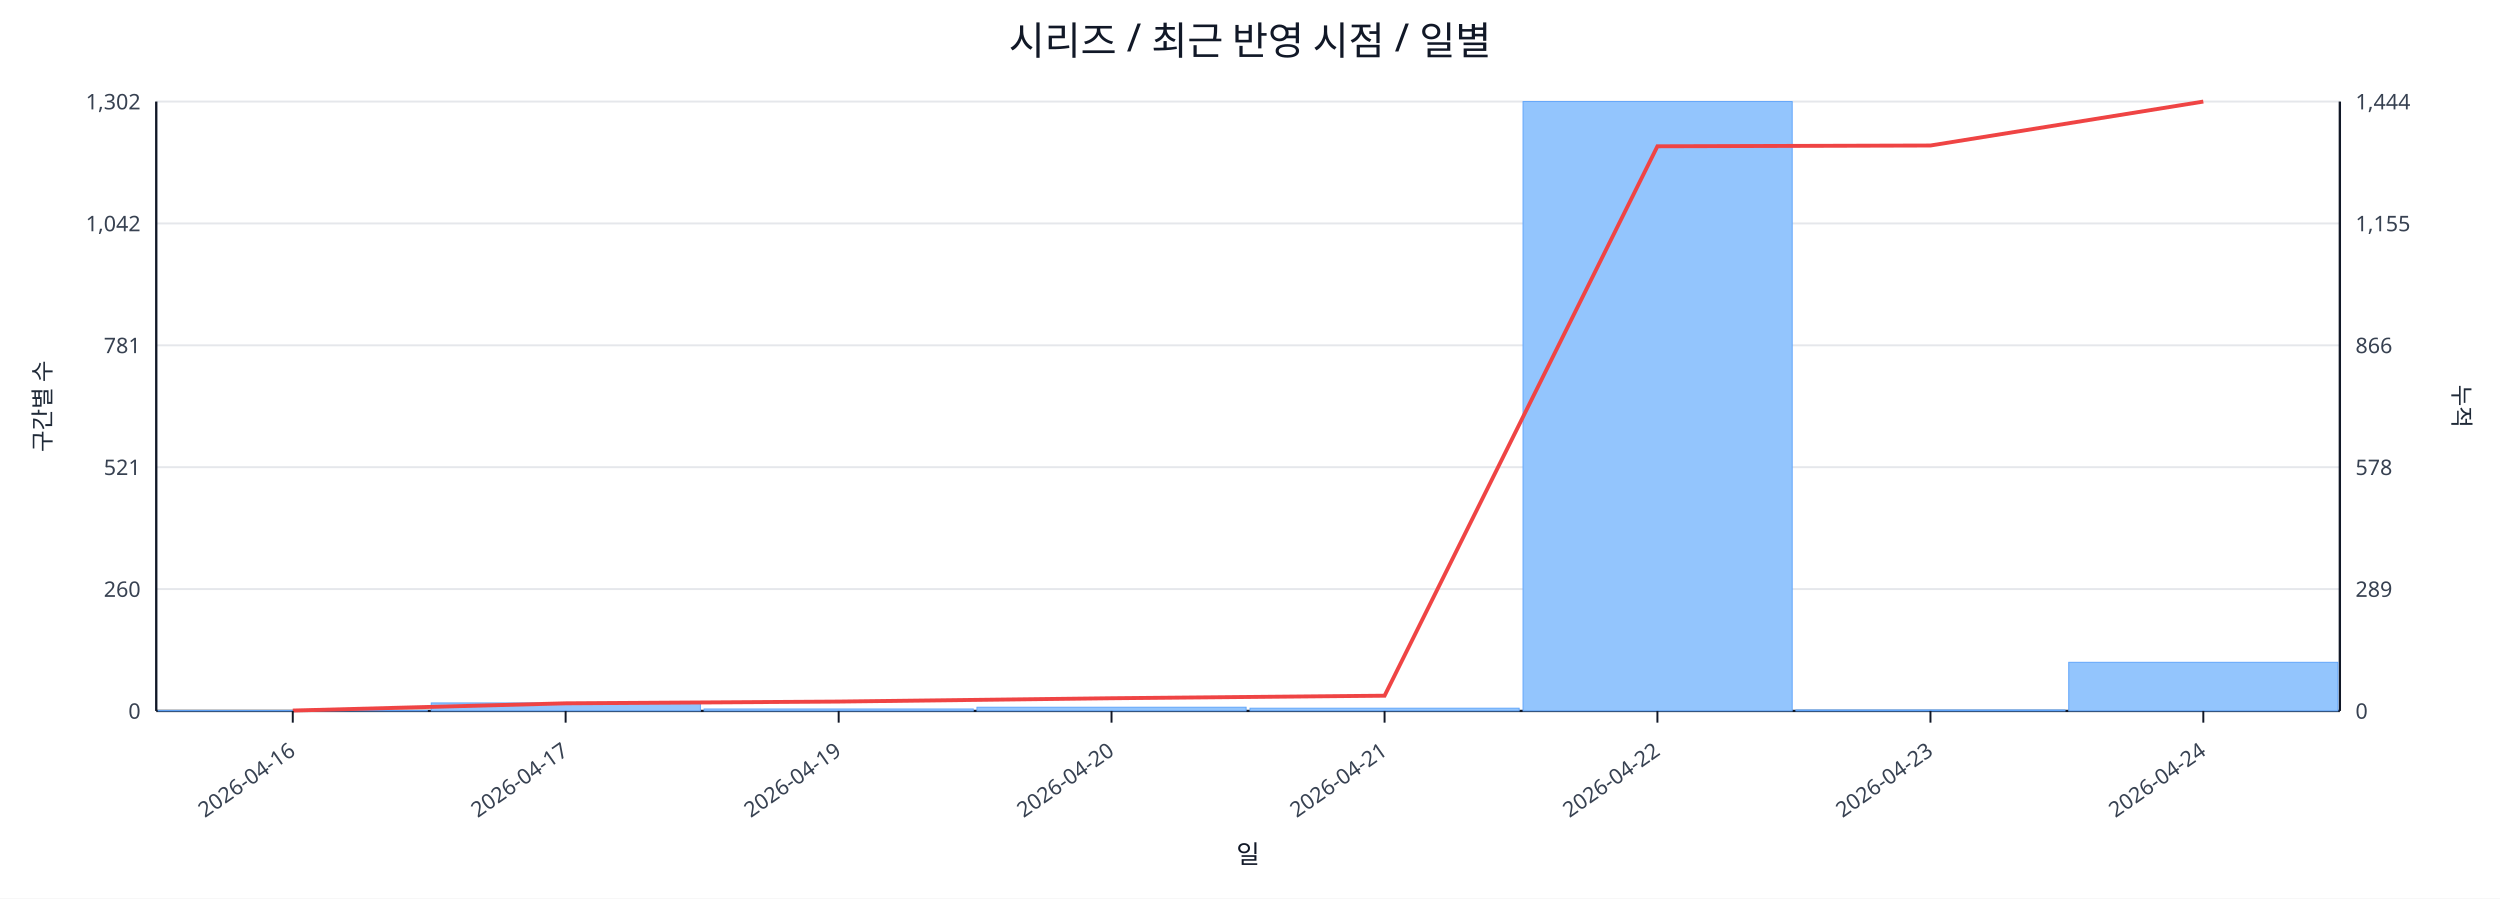
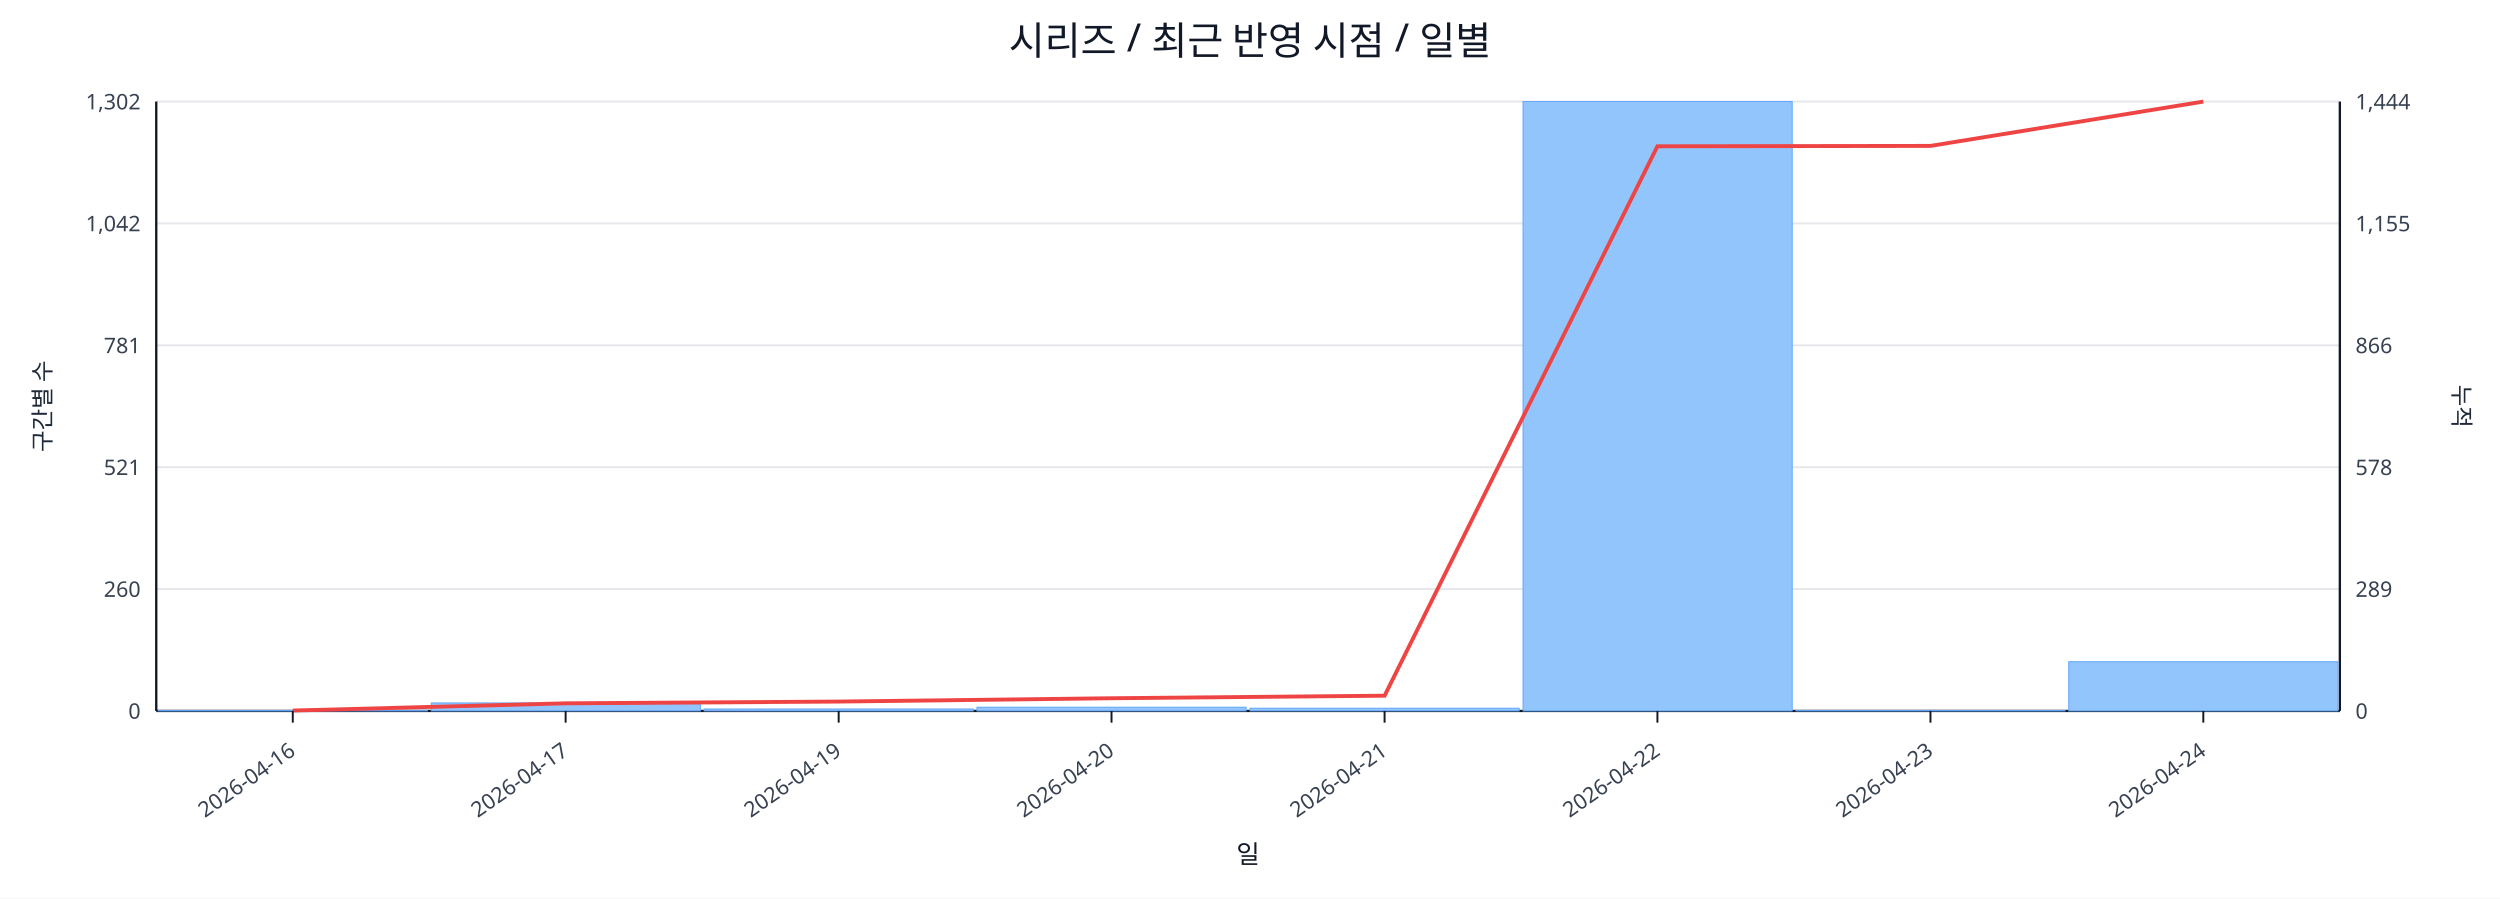
<svg xmlns="http://www.w3.org/2000/svg" width="1280" height="460" viewBox="0 0 1280 460">
  <rect x="0" y="0" width="100%" height="100%" fill="#ffffff" />
  <text x="640.0" y="28" font-size="20" text-anchor="middle" font-family="sans-serif" fill="#111827">시리즈 / 최근 반영 시점 / 일별</text>
  <line x1="80.0" y1="52.0" x2="1198.0" y2="52.0" stroke="#e5e7eb" stroke-width="1" />
  <text x="72.0" y="56.0" font-size="11" text-anchor="end" font-family="sans-serif" fill="#374151">1,302</text>
  <text x="1206.0" y="56.0" font-size="11" text-anchor="start" font-family="sans-serif" fill="#374151">1,444</text>
  <line x1="80.0" y1="114.4" x2="1198.0" y2="114.4" stroke="#e5e7eb" stroke-width="1" />
  <text x="72.0" y="118.4" font-size="11" text-anchor="end" font-family="sans-serif" fill="#374151">1,042</text>
  <text x="1206.0" y="118.4" font-size="11" text-anchor="start" font-family="sans-serif" fill="#374151">1,155</text>
  <line x1="80.0" y1="176.8" x2="1198.0" y2="176.8" stroke="#e5e7eb" stroke-width="1" />
  <text x="72.0" y="180.8" font-size="11" text-anchor="end" font-family="sans-serif" fill="#374151">781</text>
  <text x="1206.0" y="180.8" font-size="11" text-anchor="start" font-family="sans-serif" fill="#374151">866</text>
  <line x1="80.0" y1="239.2" x2="1198.0" y2="239.2" stroke="#e5e7eb" stroke-width="1" />
  <text x="72.0" y="243.2" font-size="11" text-anchor="end" font-family="sans-serif" fill="#374151">521</text>
  <text x="1206.0" y="243.2" font-size="11" text-anchor="start" font-family="sans-serif" fill="#374151">578</text>
  <line x1="80.0" y1="301.6" x2="1198.0" y2="301.6" stroke="#e5e7eb" stroke-width="1" />
  <text x="72.0" y="305.6" font-size="11" text-anchor="end" font-family="sans-serif" fill="#374151">260</text>
  <text x="1206.0" y="305.6" font-size="11" text-anchor="start" font-family="sans-serif" fill="#374151">289</text>
  <line x1="80.0" y1="364.0" x2="1198.0" y2="364.0" stroke="#e5e7eb" stroke-width="1" />
  <text x="72.0" y="368.0" font-size="11" text-anchor="end" font-family="sans-serif" fill="#374151">0</text>
  <text x="1206.0" y="368.0" font-size="11" text-anchor="start" font-family="sans-serif" fill="#374151">0</text>
  <line x1="80.0" y1="364.0" x2="1198.0" y2="364.0" stroke="#111827" stroke-width="1.2" />
  <line x1="80.0" y1="52.0" x2="80.0" y2="364.0" stroke="#111827" stroke-width="1.2" />
  <line x1="1198.0" y1="52.0" x2="1198.0" y2="364.0" stroke="#111827" stroke-width="1.2" />
  <rect x="81.0" y="363.8" width="137.8" height="0.2" fill="#93c5fd" stroke="#60a5fa" stroke-width="0.5" />
  <rect x="220.8" y="359.9" width="137.8" height="4.1" fill="#93c5fd" stroke="#60a5fa" stroke-width="0.5" />
  <rect x="360.5" y="363.0" width="137.8" height="1.0" fill="#93c5fd" stroke="#60a5fa" stroke-width="0.5" />
  <rect x="500.2" y="362.1" width="137.8" height="1.9" fill="#93c5fd" stroke="#60a5fa" stroke-width="0.5" />
  <rect x="640.0" y="362.6" width="137.8" height="1.4" fill="#93c5fd" stroke="#60a5fa" stroke-width="0.5" />
  <rect x="779.8" y="52.0" width="137.8" height="312.0" fill="#93c5fd" stroke="#60a5fa" stroke-width="0.5" />
-   <rect x="919.5" y="363.5" width="137.8" height="0.5" fill="#93c5fd" stroke="#60a5fa" stroke-width="0.5" />
-   <rect x="1059.2" y="339.1" width="137.8" height="24.9" fill="#93c5fd" stroke="#60a5fa" stroke-width="0.5" />
-   <polyline fill="none" stroke="#ef4444" stroke-width="2" points="149.9,363.8 289.6,360.1 429.4,359.2 569.1,357.5 708.9,356.2 848.6,74.9 988.4,74.5 1128.1,52.0" />
+   <rect x="919.5" y="363.8" width="137.8" height="0.2" fill="#93c5fd" stroke="#60a5fa" stroke-width="0.5" />
+   <rect x="1059.2" y="338.8" width="137.8" height="25.2" fill="#93c5fd" stroke="#60a5fa" stroke-width="0.5" />
+   <polyline fill="none" stroke="#ef4444" stroke-width="2" points="149.9,363.8 289.6,360.1 429.4,359.2 569.1,357.5 708.9,356.2 848.6,74.9 988.4,74.7 1128.1,52.0" />
  <line x1="149.9" y1="364.0" x2="149.9" y2="370.0" stroke="#111827" stroke-width="1" />
  <text x="151.9" y="386.0" font-size="11" text-anchor="end" transform="rotate(-35 151.9 386.0)" font-family="sans-serif" fill="#374151">2026-04-16</text>
  <line x1="289.6" y1="364.0" x2="289.6" y2="370.0" stroke="#111827" stroke-width="1" />
  <text x="291.6" y="386.0" font-size="11" text-anchor="end" transform="rotate(-35 291.6 386.0)" font-family="sans-serif" fill="#374151">2026-04-17</text>
  <line x1="429.4" y1="364.0" x2="429.4" y2="370.0" stroke="#111827" stroke-width="1" />
  <text x="431.4" y="386.0" font-size="11" text-anchor="end" transform="rotate(-35 431.4 386.0)" font-family="sans-serif" fill="#374151">2026-04-19</text>
  <line x1="569.1" y1="364.0" x2="569.1" y2="370.0" stroke="#111827" stroke-width="1" />
  <text x="571.1" y="386.0" font-size="11" text-anchor="end" transform="rotate(-35 571.1 386.0)" font-family="sans-serif" fill="#374151">2026-04-20</text>
  <line x1="708.9" y1="364.0" x2="708.9" y2="370.0" stroke="#111827" stroke-width="1" />
  <text x="710.9" y="386.0" font-size="11" text-anchor="end" transform="rotate(-35 710.9 386.0)" font-family="sans-serif" fill="#374151">2026-04-21</text>
  <line x1="848.6" y1="364.0" x2="848.6" y2="370.0" stroke="#111827" stroke-width="1" />
  <text x="850.6" y="386.0" font-size="11" text-anchor="end" transform="rotate(-35 850.6 386.0)" font-family="sans-serif" fill="#374151">2026-04-22</text>
  <line x1="988.4" y1="364.0" x2="988.4" y2="370.0" stroke="#111827" stroke-width="1" />
  <text x="990.4" y="386.0" font-size="11" text-anchor="end" transform="rotate(-35 990.4 386.0)" font-family="sans-serif" fill="#374151">2026-04-23</text>
  <line x1="1128.1" y1="364.0" x2="1128.1" y2="370.0" stroke="#111827" stroke-width="1" />
  <text x="1130.1" y="386.0" font-size="11" text-anchor="end" transform="rotate(-35 1130.1 386.0)" font-family="sans-serif" fill="#374151">2026-04-24</text>
  <text x="26" y="208.0" font-size="12" transform="rotate(-90 26 208.0)" text-anchor="middle" font-family="sans-serif" fill="#1f2937">구간별 수</text>
  <text x="1256.0" y="208.0" font-size="12" transform="rotate(90 1256.0 208.0)" text-anchor="middle" font-family="sans-serif" fill="#1f2937">누적</text>
  <text x="639.0" y="442.0" font-size="13" text-anchor="middle" font-family="sans-serif" fill="#111827">일</text>
</svg>
